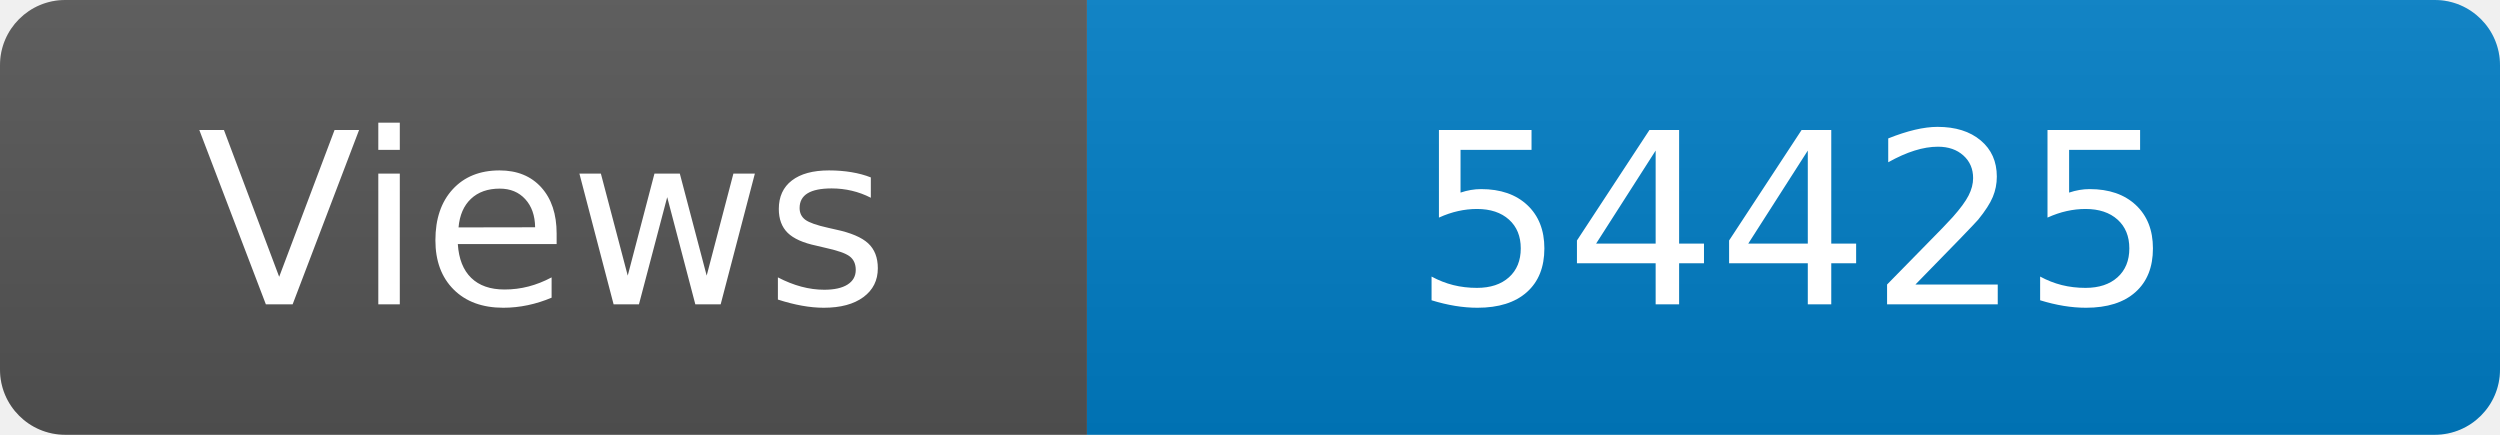
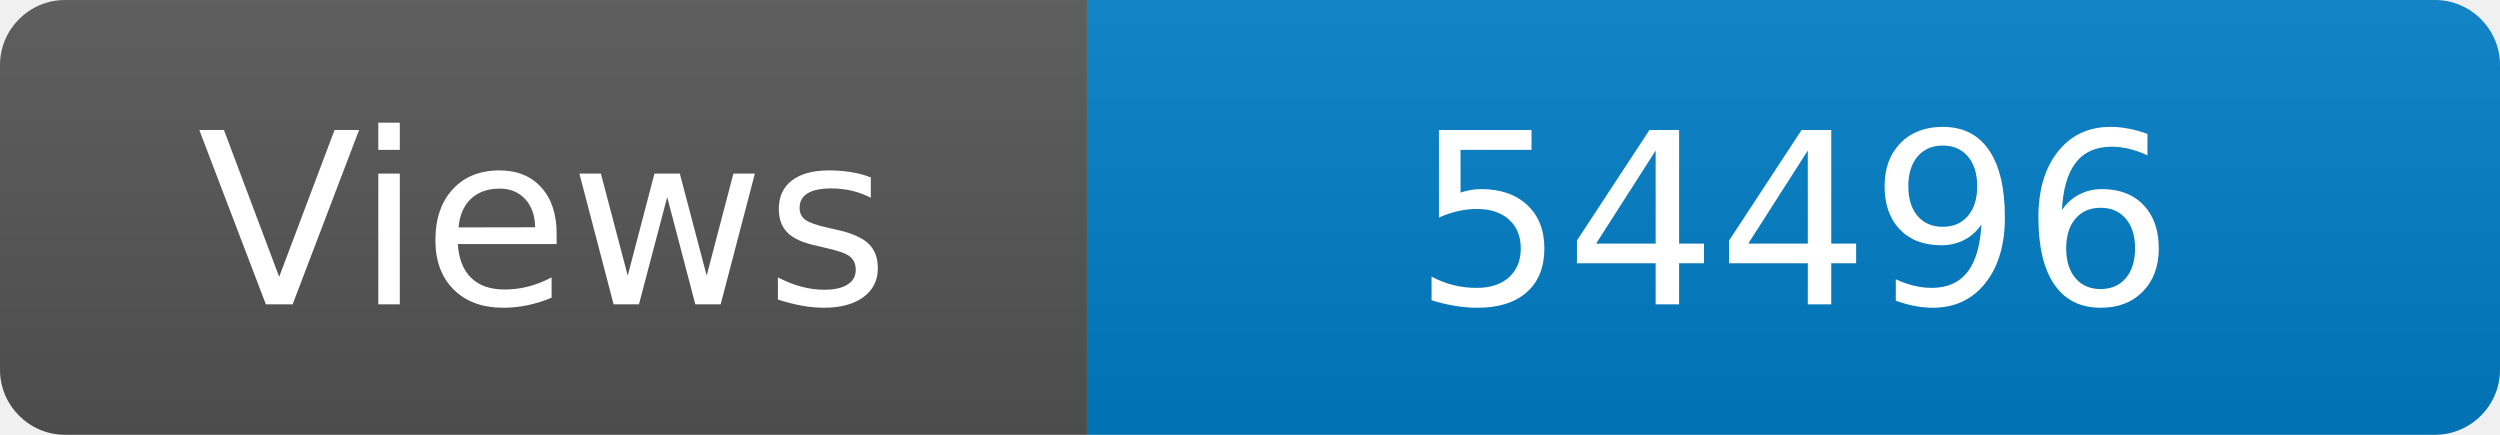
<svg xmlns="http://www.w3.org/2000/svg" width="115" height="20" role="img" aria-label="Maintained?: yes">
  <linearGradient id="s" x2="0" y2="100%">
    <stop offset="0" stop-color="#bbb" stop-opacity=".1" />
    <stop offset="1" stop-opacity=".1" />
  </linearGradient>
  <clipPath id="r">
    <rect width="115" height="20" rx="3" fill="#fff" />
  </clipPath>
  <g clip-path="url(#r)">
    <rect width="50" height="20" fill="#555" />
    <rect x="50" width="160" height="20" fill="#007ec6" />
    <rect width="115" height="20" fill="url(#s)" />
  </g>
  <g fill="#fff" text-anchor="middle" font-family="Verdana,Geneva,DejaVu Sans,sans-serif" font-size="110">
    <text x="250" y="140" transform="scale(.1)" fill="#fff">Views</text>
-     <text x="825" y="140" transform="scale(.1)" fill="#fff">54425</text>
+     <text x="825" y="140" transform="scale(.1)" fill="#fff">54496</text>
  </g>
</svg>
